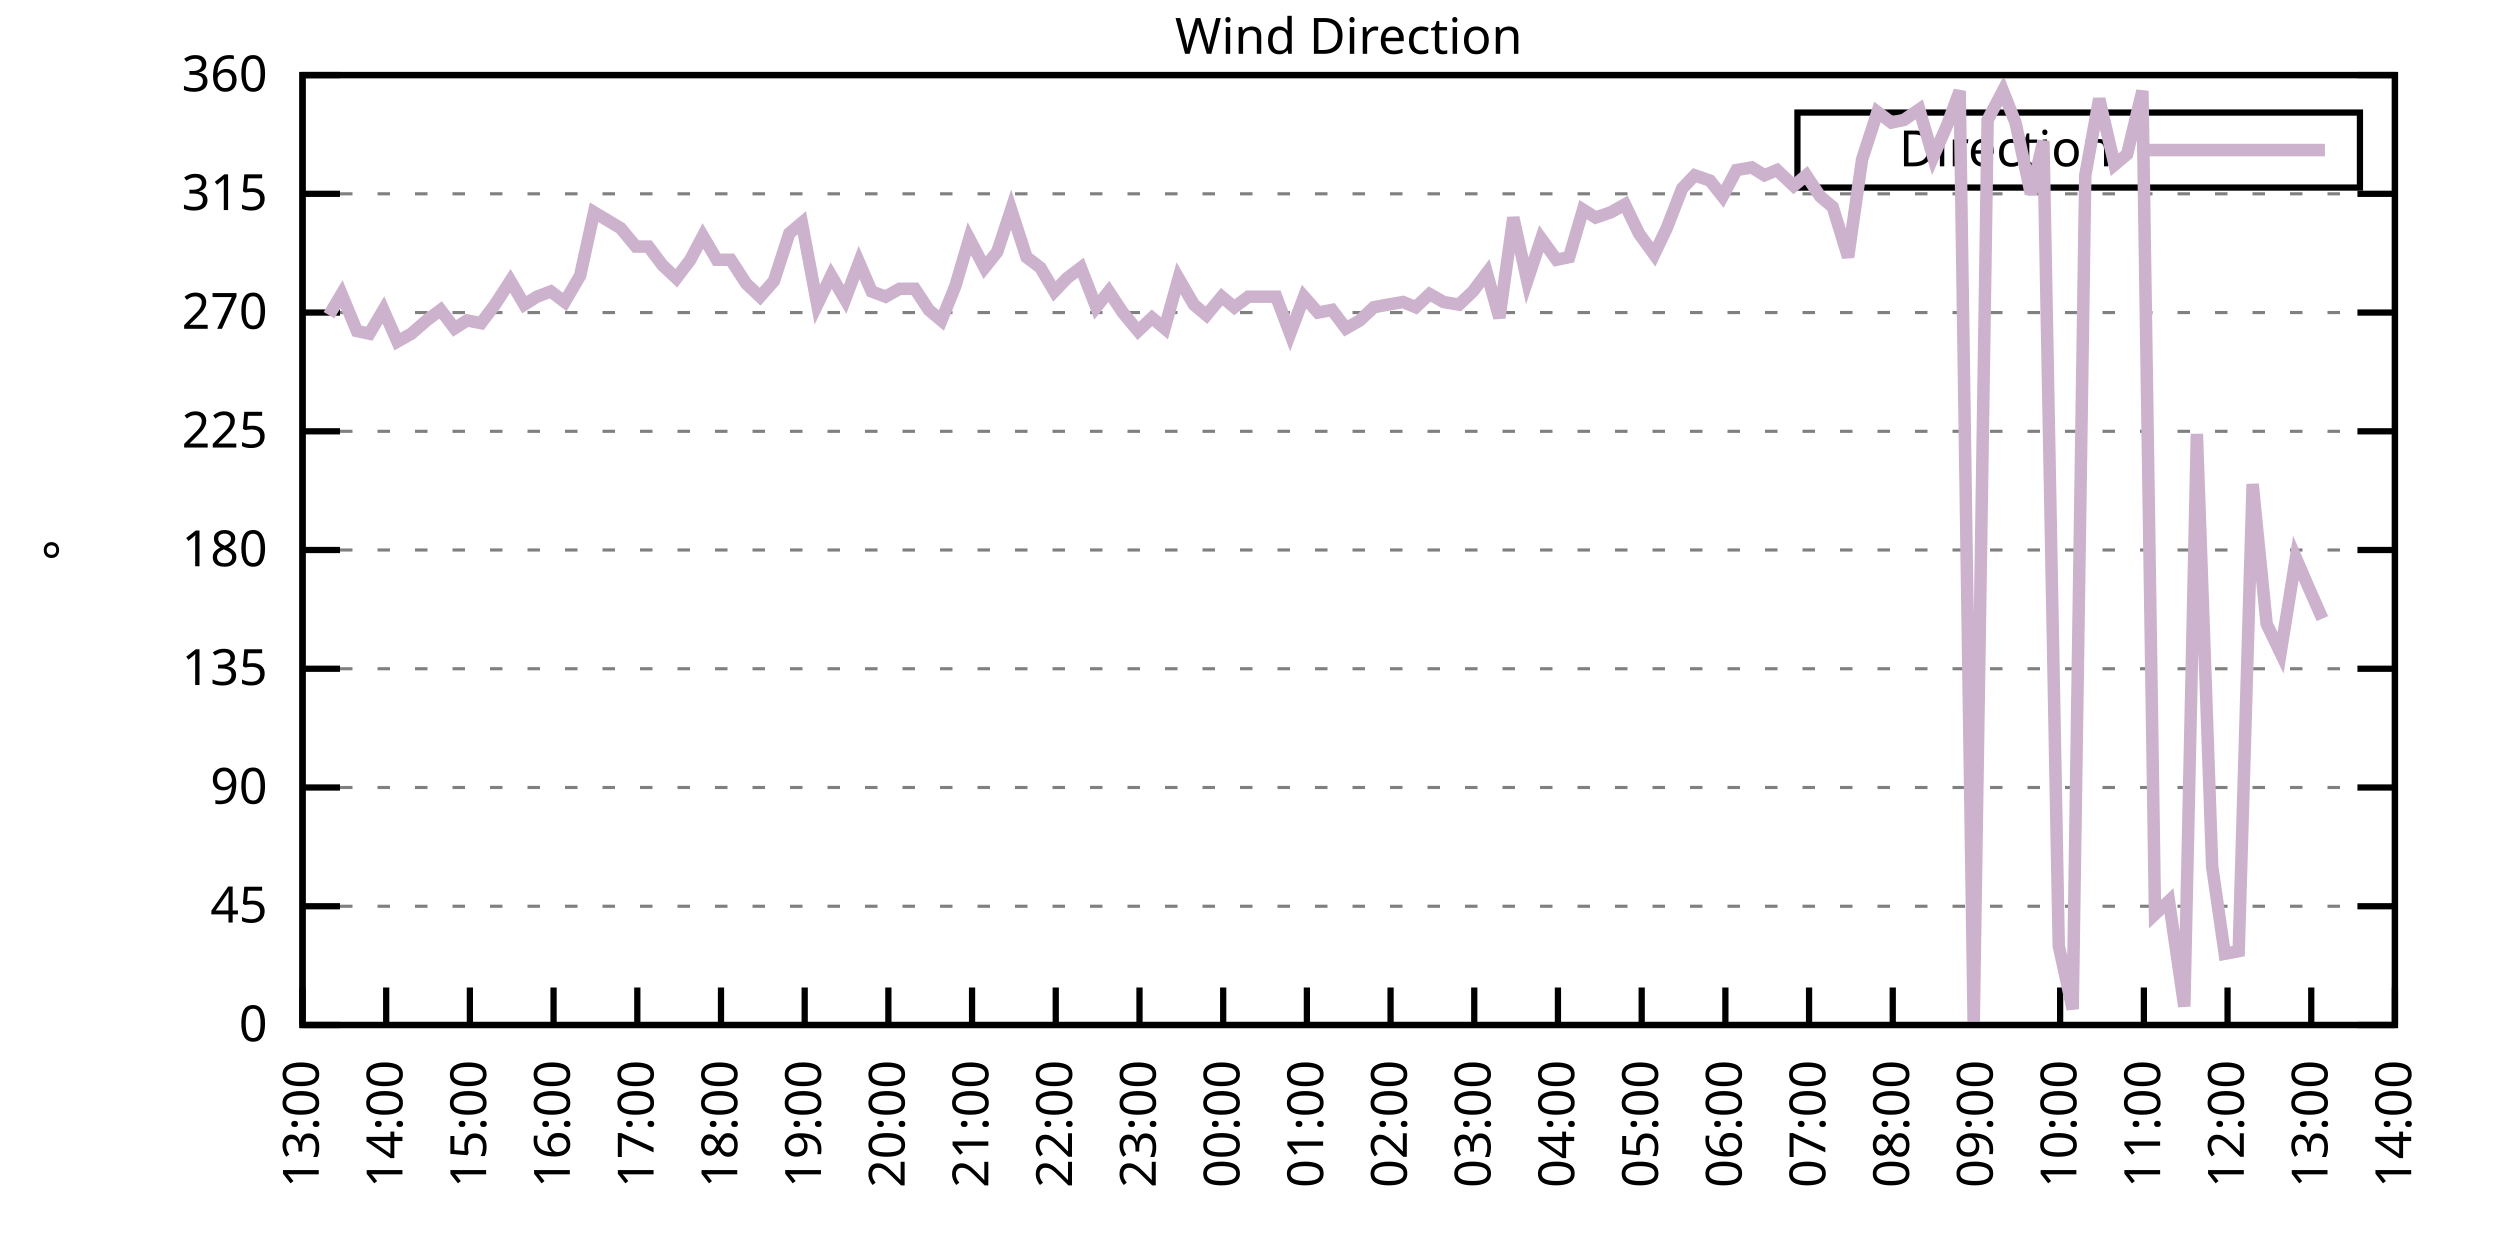
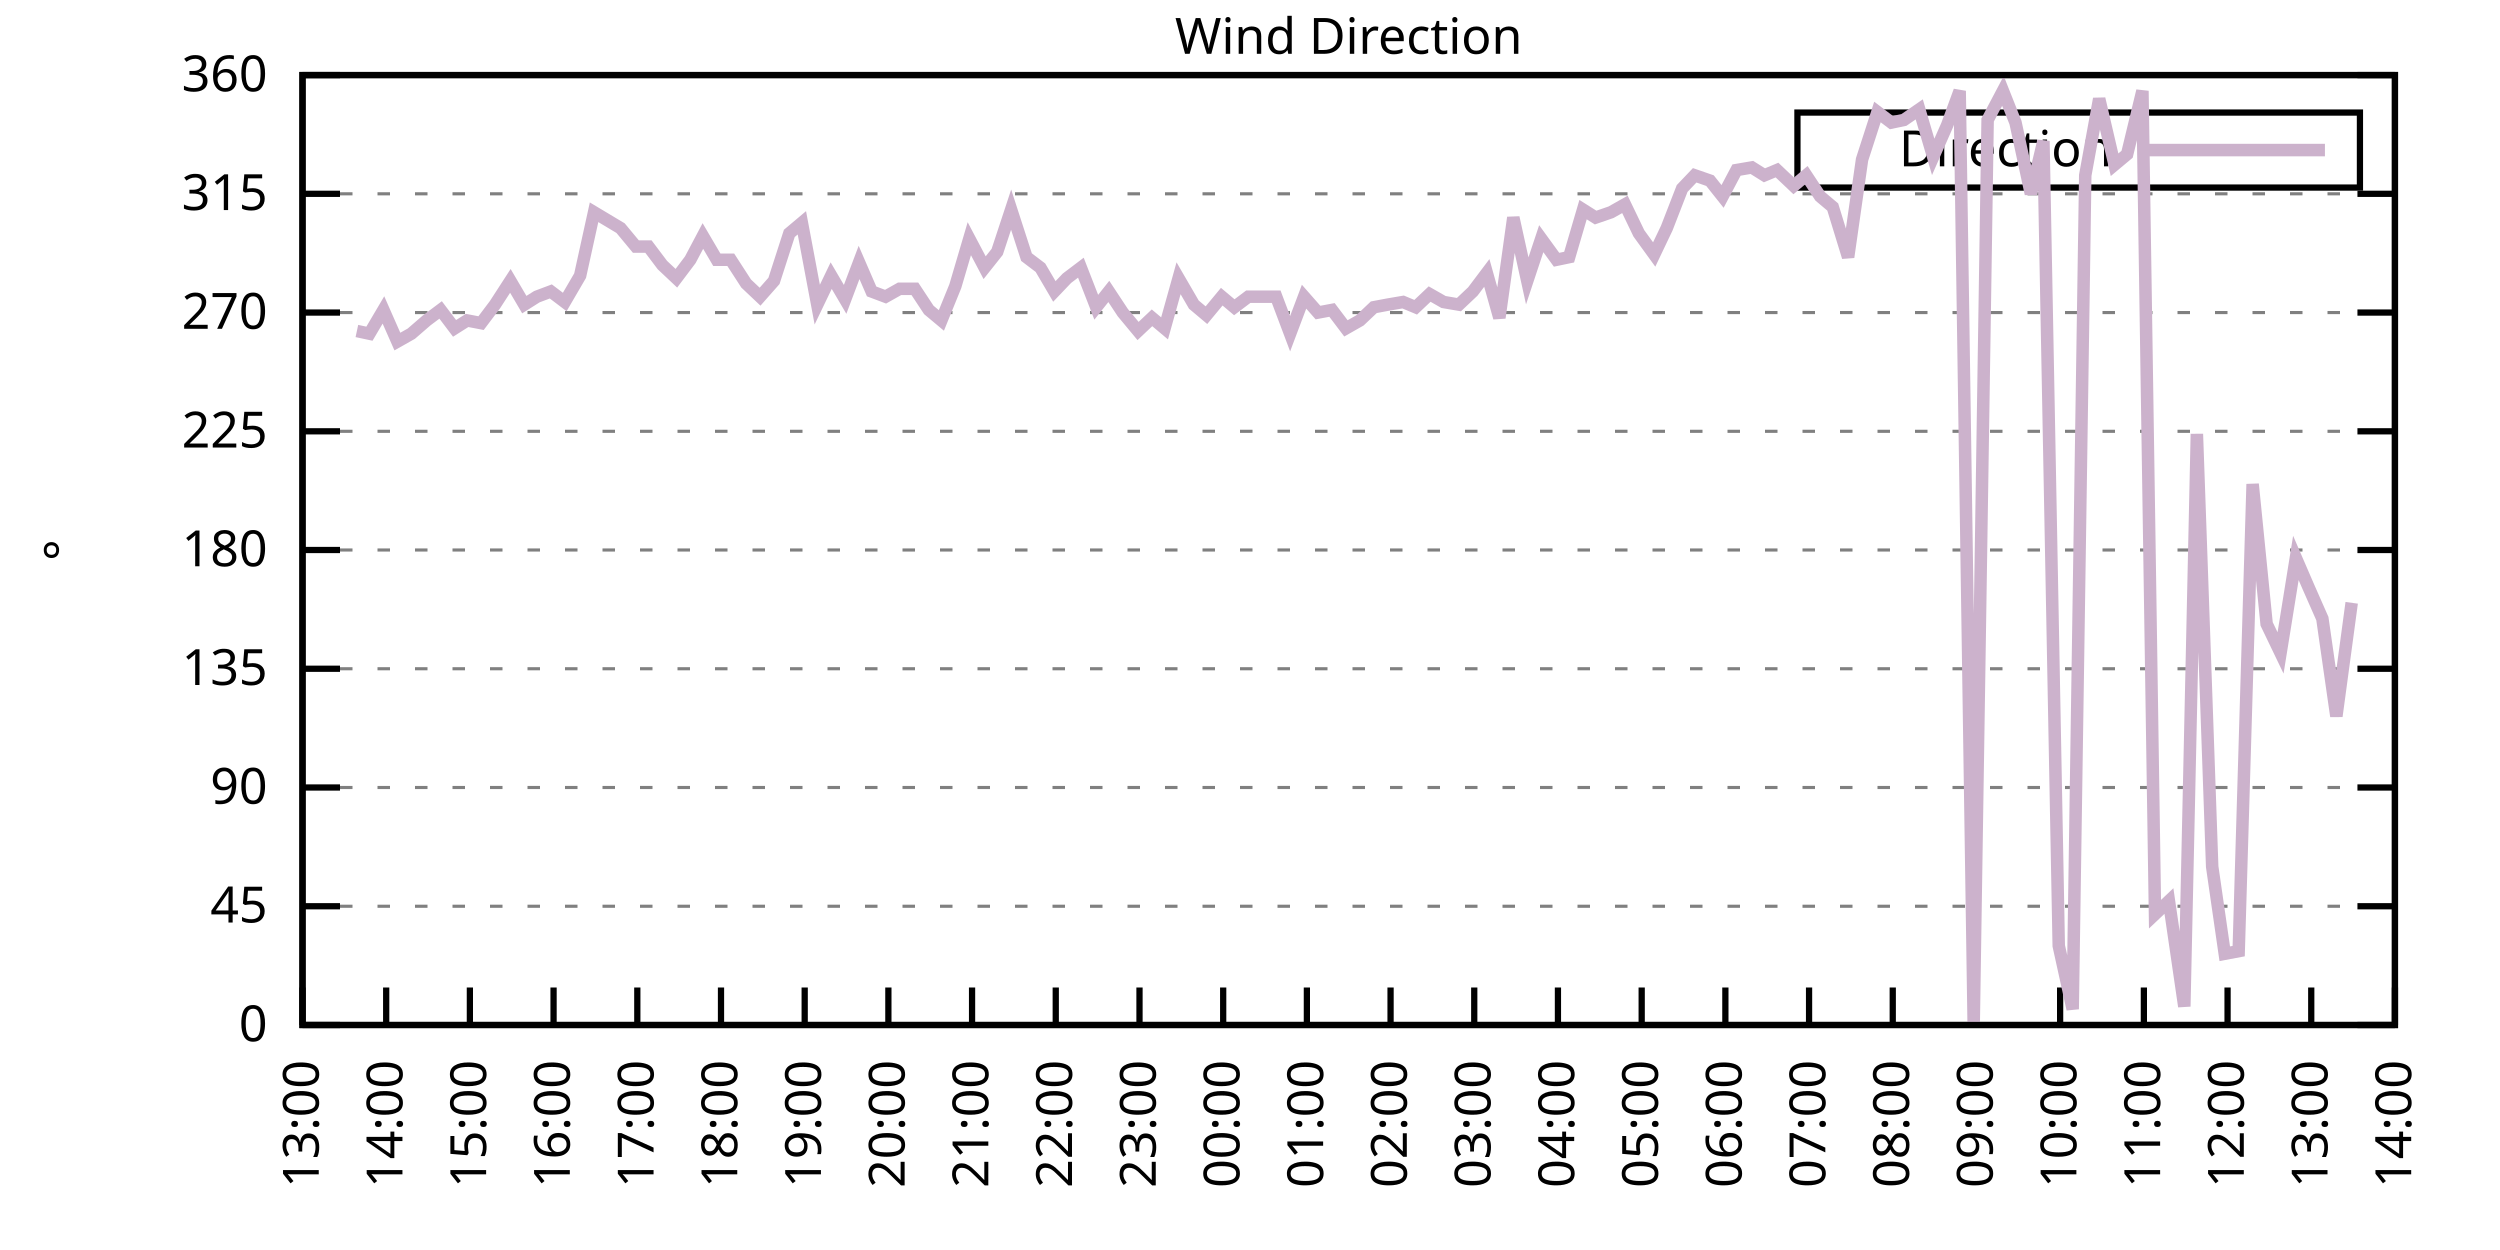
<svg xmlns="http://www.w3.org/2000/svg" xmlns:xlink="http://www.w3.org/1999/xlink" width="400" height="200" viewBox="0 0 400 200">
  <g id="gnuplot_canvas">
    <rect x="0" y="0" width="400" height="200" fill="none" />
    <defs>
      <circle id="gpDot" r="0.5" stroke-width="0.5" stroke="currentColor" />
      <path id="gpPt0" stroke-width="0.333" stroke="currentColor" d="M-1,0 h2 M0,-1 v2" />
      <path id="gpPt1" stroke-width="0.333" stroke="currentColor" d="M-1,-1 L1,1 M1,-1 L-1,1" />
      <path id="gpPt2" stroke-width="0.333" stroke="currentColor" d="M-1,0 L1,0 M0,-1 L0,1 M-1,-1 L1,1 M-1,1 L1,-1" />
      <rect id="gpPt3" stroke-width="0.333" stroke="currentColor" x="-1" y="-1" width="2" height="2" />
      <rect id="gpPt4" stroke-width="0.333" stroke="currentColor" fill="currentColor" x="-1" y="-1" width="2" height="2" />
      <circle id="gpPt5" stroke-width="0.333" stroke="currentColor" cx="0" cy="0" r="1" />
      <use xlink:href="#gpPt5" id="gpPt6" fill="currentColor" stroke="none" />
      <path id="gpPt7" stroke-width="0.333" stroke="currentColor" d="M0,-1.33 L-1.33,0.67 L1.33,0.67 z" />
      <use xlink:href="#gpPt7" id="gpPt8" fill="currentColor" stroke="none" />
      <use xlink:href="#gpPt7" id="gpPt9" stroke="currentColor" transform="rotate(180)" />
      <use xlink:href="#gpPt9" id="gpPt10" fill="currentColor" stroke="none" />
      <use xlink:href="#gpPt3" id="gpPt11" stroke="currentColor" transform="rotate(45)" />
      <use xlink:href="#gpPt11" id="gpPt12" fill="currentColor" stroke="none" />
      <path id="gpPt13" stroke-width="0.333" stroke="currentColor" d="M0,1.330 L1.265,0.411 L0.782,-1.067 L-0.782,-1.076 L-1.265,0.411 z" />
      <use xlink:href="#gpPt13" id="gpPt14" fill="currentColor" stroke="none" />
      <filter id="textbox" filterUnits="objectBoundingBox" x="0" y="0" height="1" width="1">
        <feFlood flood-color="white" flood-opacity="1" result="bgnd" />
        <feComposite in="SourceGraphic" in2="bgnd" operator="atop" />
      </filter>
      <filter id="greybox" filterUnits="objectBoundingBox" x="0" y="0" height="1" width="1">
        <feFlood flood-color="lightgrey" flood-opacity="1" result="grey" />
        <feComposite in="SourceGraphic" in2="grey" operator="atop" />
      </filter>
    </defs>
    <g fill="none" color="white" stroke="currentColor" stroke-width="1.00" stroke-linecap="butt" stroke-linejoin="miter">
</g>
    <g fill="none" color="black" stroke="currentColor" stroke-width="1.00" stroke-linecap="butt" stroke-linejoin="miter">
      <g stroke="none" shape-rendering="crispEdges">
        <polygon fill="rgb(255, 255, 255)" points="48.40,164.00 383.18,164.00 383.18,12.02 48.40,12.02 " />
      </g>
    </g>
    <g fill="none" color="black" stroke="currentColor" stroke-width="1.00" stroke-linecap="butt" stroke-linejoin="miter">
</g>
    <g fill="none" color="black" stroke="black" stroke-width="0.50" stroke-linecap="butt" stroke-linejoin="miter">
</g>
    <g fill="none" color="gray" stroke="currentColor" stroke-width="0.50" stroke-linecap="butt" stroke-linejoin="miter">
      <path stroke="gray" stroke-dasharray="2,4" class="gridline" d="M48.40,164.00 L383.19,164.00  " />
    </g>
    <g fill="none" color="gray" stroke="gray" stroke-width="1.00" stroke-linecap="butt" stroke-linejoin="miter">
</g>
    <g fill="none" color="black" stroke="currentColor" stroke-width="1.00" stroke-linecap="butt" stroke-linejoin="miter">
      <path stroke="black" d="M48.40,164.00 L54.40,164.00 M383.19,164.00 L377.19,164.00  " />
      <g transform="translate(42.80,166.60)" stroke="none" fill="black" font-family="Sans" font-size="8.00" text-anchor="end">
        <text>
          <tspan font-family="Sans"> 0</tspan>
        </text>
      </g>
    </g>
    <g fill="none" color="black" stroke="currentColor" stroke-width="1.00" stroke-linecap="butt" stroke-linejoin="miter">
</g>
    <g fill="none" color="black" stroke="black" stroke-width="0.50" stroke-linecap="butt" stroke-linejoin="miter">
</g>
    <g fill="none" color="gray" stroke="currentColor" stroke-width="0.50" stroke-linecap="butt" stroke-linejoin="miter">
      <path stroke="gray" stroke-dasharray="2,4" class="gridline" d="M48.40,145.00 L383.19,145.00  " />
    </g>
    <g fill="none" color="gray" stroke="gray" stroke-width="1.00" stroke-linecap="butt" stroke-linejoin="miter">
</g>
    <g fill="none" color="black" stroke="currentColor" stroke-width="1.00" stroke-linecap="butt" stroke-linejoin="miter">
      <path stroke="black" d="M48.40,145.00 L54.40,145.00 M383.19,145.00 L377.19,145.00  " />
      <g transform="translate(42.80,147.60)" stroke="none" fill="black" font-family="Sans" font-size="8.00" text-anchor="end">
        <text>
          <tspan font-family="Sans"> 45</tspan>
        </text>
      </g>
    </g>
    <g fill="none" color="black" stroke="currentColor" stroke-width="1.00" stroke-linecap="butt" stroke-linejoin="miter">
</g>
    <g fill="none" color="black" stroke="black" stroke-width="0.50" stroke-linecap="butt" stroke-linejoin="miter">
</g>
    <g fill="none" color="gray" stroke="currentColor" stroke-width="0.50" stroke-linecap="butt" stroke-linejoin="miter">
      <path stroke="gray" stroke-dasharray="2,4" class="gridline" d="M48.40,126.00 L383.19,126.00  " />
    </g>
    <g fill="none" color="gray" stroke="gray" stroke-width="1.00" stroke-linecap="butt" stroke-linejoin="miter">
</g>
    <g fill="none" color="black" stroke="currentColor" stroke-width="1.00" stroke-linecap="butt" stroke-linejoin="miter">
      <path stroke="black" d="M48.40,126.00 L54.40,126.00 M383.19,126.00 L377.19,126.00  " />
      <g transform="translate(42.80,128.60)" stroke="none" fill="black" font-family="Sans" font-size="8.00" text-anchor="end">
        <text>
          <tspan font-family="Sans"> 90</tspan>
        </text>
      </g>
    </g>
    <g fill="none" color="black" stroke="currentColor" stroke-width="1.00" stroke-linecap="butt" stroke-linejoin="miter">
</g>
    <g fill="none" color="black" stroke="black" stroke-width="0.50" stroke-linecap="butt" stroke-linejoin="miter">
</g>
    <g fill="none" color="gray" stroke="currentColor" stroke-width="0.50" stroke-linecap="butt" stroke-linejoin="miter">
      <path stroke="gray" stroke-dasharray="2,4" class="gridline" d="M48.40,107.00 L383.19,107.00  " />
    </g>
    <g fill="none" color="gray" stroke="gray" stroke-width="1.00" stroke-linecap="butt" stroke-linejoin="miter">
</g>
    <g fill="none" color="black" stroke="currentColor" stroke-width="1.00" stroke-linecap="butt" stroke-linejoin="miter">
      <path stroke="black" d="M48.40,107.00 L54.40,107.00 M383.19,107.00 L377.19,107.00  " />
      <g transform="translate(42.80,109.60)" stroke="none" fill="black" font-family="Sans" font-size="8.00" text-anchor="end">
        <text>
          <tspan font-family="Sans"> 135</tspan>
        </text>
      </g>
    </g>
    <g fill="none" color="black" stroke="currentColor" stroke-width="1.00" stroke-linecap="butt" stroke-linejoin="miter">
</g>
    <g fill="none" color="black" stroke="black" stroke-width="0.50" stroke-linecap="butt" stroke-linejoin="miter">
</g>
    <g fill="none" color="gray" stroke="currentColor" stroke-width="0.50" stroke-linecap="butt" stroke-linejoin="miter">
      <path stroke="gray" stroke-dasharray="2,4" class="gridline" d="M48.40,88.00 L383.19,88.00  " />
    </g>
    <g fill="none" color="gray" stroke="gray" stroke-width="1.00" stroke-linecap="butt" stroke-linejoin="miter">
</g>
    <g fill="none" color="black" stroke="currentColor" stroke-width="1.00" stroke-linecap="butt" stroke-linejoin="miter">
      <path stroke="black" d="M48.40,88.00 L54.40,88.00 M383.19,88.00 L377.19,88.00  " />
      <g transform="translate(42.80,90.60)" stroke="none" fill="black" font-family="Sans" font-size="8.00" text-anchor="end">
        <text>
          <tspan font-family="Sans"> 180</tspan>
        </text>
      </g>
    </g>
    <g fill="none" color="black" stroke="currentColor" stroke-width="1.00" stroke-linecap="butt" stroke-linejoin="miter">
</g>
    <g fill="none" color="black" stroke="black" stroke-width="0.50" stroke-linecap="butt" stroke-linejoin="miter">
</g>
    <g fill="none" color="gray" stroke="currentColor" stroke-width="0.50" stroke-linecap="butt" stroke-linejoin="miter">
      <path stroke="gray" stroke-dasharray="2,4" class="gridline" d="M48.40,69.01 L383.19,69.01  " />
    </g>
    <g fill="none" color="gray" stroke="gray" stroke-width="1.00" stroke-linecap="butt" stroke-linejoin="miter">
</g>
    <g fill="none" color="black" stroke="currentColor" stroke-width="1.00" stroke-linecap="butt" stroke-linejoin="miter">
      <path stroke="black" d="M48.40,69.01 L54.40,69.01 M383.19,69.01 L377.19,69.01  " />
      <g transform="translate(42.80,71.61)" stroke="none" fill="black" font-family="Sans" font-size="8.00" text-anchor="end">
        <text>
          <tspan font-family="Sans"> 225</tspan>
        </text>
      </g>
    </g>
    <g fill="none" color="black" stroke="currentColor" stroke-width="1.00" stroke-linecap="butt" stroke-linejoin="miter">
</g>
    <g fill="none" color="black" stroke="black" stroke-width="0.50" stroke-linecap="butt" stroke-linejoin="miter">
</g>
    <g fill="none" color="gray" stroke="currentColor" stroke-width="0.50" stroke-linecap="butt" stroke-linejoin="miter">
      <path stroke="gray" stroke-dasharray="2,4" class="gridline" d="M48.40,50.01 L383.19,50.01  " />
    </g>
    <g fill="none" color="gray" stroke="gray" stroke-width="1.00" stroke-linecap="butt" stroke-linejoin="miter">
</g>
    <g fill="none" color="black" stroke="currentColor" stroke-width="1.00" stroke-linecap="butt" stroke-linejoin="miter">
      <path stroke="black" d="M48.40,50.01 L54.40,50.01 M383.19,50.01 L377.19,50.01  " />
      <g transform="translate(42.80,52.61)" stroke="none" fill="black" font-family="Sans" font-size="8.00" text-anchor="end">
        <text>
          <tspan font-family="Sans"> 270</tspan>
        </text>
      </g>
    </g>
    <g fill="none" color="black" stroke="currentColor" stroke-width="1.00" stroke-linecap="butt" stroke-linejoin="miter">
</g>
    <g fill="none" color="black" stroke="black" stroke-width="0.50" stroke-linecap="butt" stroke-linejoin="miter">
</g>
    <g fill="none" color="gray" stroke="currentColor" stroke-width="0.50" stroke-linecap="butt" stroke-linejoin="miter">
      <path stroke="gray" stroke-dasharray="2,4" class="gridline" d="M48.40,31.01 L383.19,31.01  " />
    </g>
    <g fill="none" color="gray" stroke="gray" stroke-width="1.00" stroke-linecap="butt" stroke-linejoin="miter">
</g>
    <g fill="none" color="black" stroke="currentColor" stroke-width="1.00" stroke-linecap="butt" stroke-linejoin="miter">
      <path stroke="black" d="M48.40,31.01 L54.40,31.01 M383.19,31.01 L377.19,31.01  " />
      <g transform="translate(42.80,33.61)" stroke="none" fill="black" font-family="Sans" font-size="8.00" text-anchor="end">
        <text>
          <tspan font-family="Sans"> 315</tspan>
        </text>
      </g>
    </g>
    <g fill="none" color="black" stroke="currentColor" stroke-width="1.00" stroke-linecap="butt" stroke-linejoin="miter">
</g>
    <g fill="none" color="black" stroke="black" stroke-width="0.50" stroke-linecap="butt" stroke-linejoin="miter">
</g>
    <g fill="none" color="gray" stroke="currentColor" stroke-width="0.50" stroke-linecap="butt" stroke-linejoin="miter">
      <path stroke="gray" stroke-dasharray="2,4" class="gridline" d="M48.40,12.01 L383.19,12.01  " />
    </g>
    <g fill="none" color="gray" stroke="gray" stroke-width="1.00" stroke-linecap="butt" stroke-linejoin="miter">
</g>
    <g fill="none" color="black" stroke="currentColor" stroke-width="1.00" stroke-linecap="butt" stroke-linejoin="miter">
      <path stroke="black" d="M48.40,12.01 L54.40,12.01 M383.19,12.01 L377.19,12.01  " />
      <g transform="translate(42.80,14.61)" stroke="none" fill="black" font-family="Sans" font-size="8.00" text-anchor="end">
        <text>
          <tspan font-family="Sans"> 360</tspan>
        </text>
      </g>
    </g>
    <g fill="none" color="black" stroke="currentColor" stroke-width="1.00" stroke-linecap="butt" stroke-linejoin="miter">
      <path stroke="black" d="M48.40,164.00 L48.40,158.00  " />
      <g transform="translate(51.00,169.60) rotate(270.00)" stroke="none" fill="black" font-family="Sans" font-size="8.00" text-anchor="end">
        <text>
          <tspan font-family="Sans">13:00</tspan>
        </text>
      </g>
    </g>
    <g fill="none" color="black" stroke="currentColor" stroke-width="1.00" stroke-linecap="butt" stroke-linejoin="miter">
      <path stroke="black" d="M61.79,164.00 L61.79,158.00  " />
      <g transform="translate(64.39,169.60) rotate(270.00)" stroke="none" fill="black" font-family="Sans" font-size="8.00" text-anchor="end">
        <text>
          <tspan font-family="Sans">14:00</tspan>
        </text>
      </g>
    </g>
    <g fill="none" color="black" stroke="currentColor" stroke-width="1.00" stroke-linecap="butt" stroke-linejoin="miter">
      <path stroke="black" d="M75.18,164.00 L75.18,158.00  " />
      <g transform="translate(77.78,169.60) rotate(270.00)" stroke="none" fill="black" font-family="Sans" font-size="8.00" text-anchor="end">
        <text>
          <tspan font-family="Sans">15:00</tspan>
        </text>
      </g>
    </g>
    <g fill="none" color="black" stroke="currentColor" stroke-width="1.00" stroke-linecap="butt" stroke-linejoin="miter">
      <path stroke="black" d="M88.57,164.00 L88.57,158.00  " />
      <g transform="translate(91.17,169.60) rotate(270.00)" stroke="none" fill="black" font-family="Sans" font-size="8.00" text-anchor="end">
        <text>
          <tspan font-family="Sans">16:00</tspan>
        </text>
      </g>
    </g>
    <g fill="none" color="black" stroke="currentColor" stroke-width="1.00" stroke-linecap="butt" stroke-linejoin="miter">
      <path stroke="black" d="M101.97,164.00 L101.97,158.00  " />
      <g transform="translate(104.57,169.60) rotate(270.00)" stroke="none" fill="black" font-family="Sans" font-size="8.00" text-anchor="end">
        <text>
          <tspan font-family="Sans">17:00</tspan>
        </text>
      </g>
    </g>
    <g fill="none" color="black" stroke="currentColor" stroke-width="1.00" stroke-linecap="butt" stroke-linejoin="miter">
      <path stroke="black" d="M115.36,164.00 L115.36,158.00  " />
      <g transform="translate(117.96,169.60) rotate(270.00)" stroke="none" fill="black" font-family="Sans" font-size="8.00" text-anchor="end">
        <text>
          <tspan font-family="Sans">18:00</tspan>
        </text>
      </g>
    </g>
    <g fill="none" color="black" stroke="currentColor" stroke-width="1.00" stroke-linecap="butt" stroke-linejoin="miter">
      <path stroke="black" d="M128.75,164.00 L128.75,158.00  " />
      <g transform="translate(131.35,169.60) rotate(270.00)" stroke="none" fill="black" font-family="Sans" font-size="8.00" text-anchor="end">
        <text>
          <tspan font-family="Sans">19:00</tspan>
        </text>
      </g>
    </g>
    <g fill="none" color="black" stroke="currentColor" stroke-width="1.00" stroke-linecap="butt" stroke-linejoin="miter">
      <path stroke="black" d="M142.14,164.00 L142.14,158.00  " />
      <g transform="translate(144.74,169.60) rotate(270.00)" stroke="none" fill="black" font-family="Sans" font-size="8.00" text-anchor="end">
        <text>
          <tspan font-family="Sans">20:00</tspan>
        </text>
      </g>
    </g>
    <g fill="none" color="black" stroke="currentColor" stroke-width="1.00" stroke-linecap="butt" stroke-linejoin="miter">
      <path stroke="black" d="M155.53,164.00 L155.53,158.00  " />
      <g transform="translate(158.13,169.60) rotate(270.00)" stroke="none" fill="black" font-family="Sans" font-size="8.00" text-anchor="end">
        <text>
          <tspan font-family="Sans">21:00</tspan>
        </text>
      </g>
    </g>
    <g fill="none" color="black" stroke="currentColor" stroke-width="1.00" stroke-linecap="butt" stroke-linejoin="miter">
      <path stroke="black" d="M168.92,164.00 L168.92,158.00  " />
      <g transform="translate(171.52,169.60) rotate(270.00)" stroke="none" fill="black" font-family="Sans" font-size="8.00" text-anchor="end">
        <text>
          <tspan font-family="Sans">22:00</tspan>
        </text>
      </g>
    </g>
    <g fill="none" color="black" stroke="currentColor" stroke-width="1.00" stroke-linecap="butt" stroke-linejoin="miter">
      <path stroke="black" d="M182.32,164.00 L182.32,158.00  " />
      <g transform="translate(184.92,169.60) rotate(270.00)" stroke="none" fill="black" font-family="Sans" font-size="8.00" text-anchor="end">
        <text>
          <tspan font-family="Sans">23:00</tspan>
        </text>
      </g>
    </g>
    <g fill="none" color="black" stroke="currentColor" stroke-width="1.00" stroke-linecap="butt" stroke-linejoin="miter">
      <path stroke="black" d="M195.71,164.00 L195.71,158.00  " />
      <g transform="translate(198.31,169.60) rotate(270.00)" stroke="none" fill="black" font-family="Sans" font-size="8.00" text-anchor="end">
        <text>
          <tspan font-family="Sans">00:00</tspan>
        </text>
      </g>
    </g>
    <g fill="none" color="black" stroke="currentColor" stroke-width="1.00" stroke-linecap="butt" stroke-linejoin="miter">
      <path stroke="black" d="M209.10,164.00 L209.10,158.00  " />
      <g transform="translate(211.70,169.60) rotate(270.00)" stroke="none" fill="black" font-family="Sans" font-size="8.00" text-anchor="end">
        <text>
          <tspan font-family="Sans">01:00</tspan>
        </text>
      </g>
    </g>
    <g fill="none" color="black" stroke="currentColor" stroke-width="1.00" stroke-linecap="butt" stroke-linejoin="miter">
      <path stroke="black" d="M222.49,164.00 L222.49,158.00  " />
      <g transform="translate(225.09,169.60) rotate(270.00)" stroke="none" fill="black" font-family="Sans" font-size="8.00" text-anchor="end">
        <text>
          <tspan font-family="Sans">02:00</tspan>
        </text>
      </g>
    </g>
    <g fill="none" color="black" stroke="currentColor" stroke-width="1.00" stroke-linecap="butt" stroke-linejoin="miter">
      <path stroke="black" d="M235.88,164.00 L235.88,158.00  " />
      <g transform="translate(238.48,169.60) rotate(270.00)" stroke="none" fill="black" font-family="Sans" font-size="8.00" text-anchor="end">
        <text>
          <tspan font-family="Sans">03:00</tspan>
        </text>
      </g>
    </g>
    <g fill="none" color="black" stroke="currentColor" stroke-width="1.00" stroke-linecap="butt" stroke-linejoin="miter">
      <path stroke="black" d="M249.27,164.00 L249.27,158.00  " />
      <g transform="translate(251.87,169.60) rotate(270.00)" stroke="none" fill="black" font-family="Sans" font-size="8.00" text-anchor="end">
        <text>
          <tspan font-family="Sans">04:00</tspan>
        </text>
      </g>
    </g>
    <g fill="none" color="black" stroke="currentColor" stroke-width="1.00" stroke-linecap="butt" stroke-linejoin="miter">
      <path stroke="black" d="M262.67,164.00 L262.67,158.00  " />
      <g transform="translate(265.27,169.60) rotate(270.00)" stroke="none" fill="black" font-family="Sans" font-size="8.00" text-anchor="end">
        <text>
          <tspan font-family="Sans">05:00</tspan>
        </text>
      </g>
    </g>
    <g fill="none" color="black" stroke="currentColor" stroke-width="1.00" stroke-linecap="butt" stroke-linejoin="miter">
      <path stroke="black" d="M276.06,164.00 L276.06,158.00  " />
      <g transform="translate(278.66,169.60) rotate(270.00)" stroke="none" fill="black" font-family="Sans" font-size="8.00" text-anchor="end">
        <text>
          <tspan font-family="Sans">06:00</tspan>
        </text>
      </g>
    </g>
    <g fill="none" color="black" stroke="currentColor" stroke-width="1.00" stroke-linecap="butt" stroke-linejoin="miter">
      <path stroke="black" d="M289.45,164.00 L289.45,158.00  " />
      <g transform="translate(292.05,169.60) rotate(270.00)" stroke="none" fill="black" font-family="Sans" font-size="8.00" text-anchor="end">
        <text>
          <tspan font-family="Sans">07:00</tspan>
        </text>
      </g>
    </g>
    <g fill="none" color="black" stroke="currentColor" stroke-width="1.00" stroke-linecap="butt" stroke-linejoin="miter">
      <path stroke="black" d="M302.84,164.00 L302.84,158.00  " />
      <g transform="translate(305.44,169.60) rotate(270.00)" stroke="none" fill="black" font-family="Sans" font-size="8.00" text-anchor="end">
        <text>
          <tspan font-family="Sans">08:00</tspan>
        </text>
      </g>
    </g>
    <g fill="none" color="black" stroke="currentColor" stroke-width="1.00" stroke-linecap="butt" stroke-linejoin="miter">
      <path stroke="black" d="M316.23,164.00 L316.23,158.00  " />
      <g transform="translate(318.83,169.60) rotate(270.00)" stroke="none" fill="black" font-family="Sans" font-size="8.00" text-anchor="end">
        <text>
          <tspan font-family="Sans">09:00</tspan>
        </text>
      </g>
    </g>
    <g fill="none" color="black" stroke="currentColor" stroke-width="1.00" stroke-linecap="butt" stroke-linejoin="miter">
      <path stroke="black" d="M329.62,164.00 L329.62,158.00  " />
      <g transform="translate(332.22,169.60) rotate(270.00)" stroke="none" fill="black" font-family="Sans" font-size="8.00" text-anchor="end">
        <text>
          <tspan font-family="Sans">10:00</tspan>
        </text>
      </g>
    </g>
    <g fill="none" color="black" stroke="currentColor" stroke-width="1.00" stroke-linecap="butt" stroke-linejoin="miter">
      <path stroke="black" d="M343.02,164.00 L343.02,158.00  " />
      <g transform="translate(345.62,169.60) rotate(270.00)" stroke="none" fill="black" font-family="Sans" font-size="8.00" text-anchor="end">
        <text>
          <tspan font-family="Sans">11:00</tspan>
        </text>
      </g>
    </g>
    <g fill="none" color="black" stroke="currentColor" stroke-width="1.00" stroke-linecap="butt" stroke-linejoin="miter">
      <path stroke="black" d="M356.41,164.00 L356.41,158.00  " />
      <g transform="translate(359.01,169.60) rotate(270.00)" stroke="none" fill="black" font-family="Sans" font-size="8.00" text-anchor="end">
        <text>
          <tspan font-family="Sans">12:00</tspan>
        </text>
      </g>
    </g>
    <g fill="none" color="black" stroke="currentColor" stroke-width="1.00" stroke-linecap="butt" stroke-linejoin="miter">
      <path stroke="black" d="M369.80,164.00 L369.80,158.00  " />
      <g transform="translate(372.40,169.60) rotate(270.00)" stroke="none" fill="black" font-family="Sans" font-size="8.00" text-anchor="end">
        <text>
          <tspan font-family="Sans">13:00</tspan>
        </text>
      </g>
    </g>
    <g fill="none" color="black" stroke="currentColor" stroke-width="1.00" stroke-linecap="butt" stroke-linejoin="miter">
      <path stroke="black" d="M383.19,164.00 L383.19,158.00  " />
      <g transform="translate(385.79,169.60) rotate(270.00)" stroke="none" fill="black" font-family="Sans" font-size="8.00" text-anchor="end">
        <text>
          <tspan font-family="Sans">14:00</tspan>
        </text>
      </g>
    </g>
    <g fill="none" color="black" stroke="currentColor" stroke-width="1.00" stroke-linecap="butt" stroke-linejoin="miter">
</g>
    <g fill="none" color="black" stroke="currentColor" stroke-width="1.00" stroke-linecap="butt" stroke-linejoin="miter">
      <path stroke="black" d="M48.40,12.01 L48.40,164.00 L383.19,164.00 L383.19,12.01 L48.40,12.01 Z  " />
    </g>
    <g fill="none" color="black" stroke="currentColor" stroke-width="1.00" stroke-linecap="butt" stroke-linejoin="miter">
</g>
    <g fill="none" color="black" stroke="currentColor" stroke-width="1.00" stroke-linecap="butt" stroke-linejoin="miter">
      <path stroke="black" d="M287.59,30.01 L287.59,18.01 L377.59,18.01 L377.59,30.01 L287.59,30.01 Z  " />
    </g>
    <g id="Wind_direction_plot_1">
      <g fill="none" color="white" stroke="black" stroke-width="2.00" stroke-linecap="butt" stroke-linejoin="miter">
</g>
      <g fill="none" color="black" stroke="currentColor" stroke-width="2.00" stroke-linecap="butt" stroke-linejoin="miter">
        <g transform="translate(337.99,26.61)" stroke="none" fill="black" font-family="Sans" font-size="8.00" text-anchor="end">
          <text>
            <tspan font-family="Sans">Direction</tspan>
          </text>
        </g>
      </g>
      <g fill="none" color="black" stroke="currentColor" stroke-width="2.00" stroke-linecap="butt" stroke-linejoin="miter">
-         <path stroke="rgb(204, 178, 204)" d="M343.59,24.01 L371.99,24.01 M52.64,50.43 L54.65,47.05 L57.10,52.96 L59.11,53.39 L61.35,49.59 L63.58,54.65   L65.81,53.39 L68.26,51.27 L70.50,49.59 L72.73,52.54 L74.74,51.27 L76.97,51.70 L79.20,48.74 L81.66,44.94   L83.89,48.74 L85.90,47.47 L88.13,46.63 L90.36,48.32 L92.82,44.10 L95.05,33.96 L99.29,36.50 L101.74,39.45   L103.75,39.45 L105.98,42.41 L108.22,44.52 L110.45,41.56 L112.46,37.76 L114.69,41.56 L116.92,41.56 L119.38,45.36   L121.61,47.47 L123.84,44.94 L126.29,37.34 L128.30,35.65 L130.76,48.74 L132.99,44.10 L135.22,47.90 L137.45,41.99   L139.46,46.63 L141.69,47.47 L143.93,46.21 L146.38,46.21 L148.61,49.59 L150.62,51.27 L152.85,45.79 L155.09,38.19   L157.54,42.83 L159.55,40.30 L161.78,33.54 L164.24,41.14 L166.47,42.83 L168.70,46.63 L170.71,44.52 L172.94,42.83   L175.40,49.16 L177.41,46.63 L179.64,50.01 L182.09,52.96 L184.32,50.85 L186.33,52.54 L188.57,44.52 L191.02,48.74   L193.03,50.43 L195.48,47.47 L197.49,49.16 L199.73,47.47 L204.19,47.47 L206.42,53.39 L208.65,47.47 L210.88,50.01   L213.12,49.59 L215.35,52.54 L217.58,51.27 L219.81,49.16 L222.04,48.74 L224.50,48.32 L226.51,49.16 L228.74,47.05   L230.97,48.32 L233.43,48.74 L235.66,46.63 L237.89,43.67 L239.90,50.85 L242.13,34.81 L244.36,44.94 L246.60,38.19   L249.05,41.56 L251.06,41.14 L253.29,33.54 L255.30,34.81 L257.76,33.96 L259.99,32.70 L262.22,37.34 L264.67,40.72   L266.68,36.50 L269.14,30.16 L271.15,28.05 L273.60,28.90 L275.61,31.43 L277.84,27.21 L280.30,26.79 L282.31,28.05   L284.32,27.21 L286.99,29.74 L289.00,28.05 L291.23,31.43 L293.24,33.12 L295.70,41.14 L297.93,25.52 L300.39,17.92   L302.62,19.61 L304.63,19.19 L307.08,17.50 L309.31,25.10 L311.54,20.03 L313.55,14.54 L315.79,164.00 L318.02,19.19   L320.47,14.54 L322.48,19.61 L324.94,31.01 L326.95,22.56 L329.40,151.33 L331.63,161.47 L333.64,28.05 L335.87,15.81   L338.33,26.36 L340.34,24.68 L342.79,14.54 L344.80,146.27 L347.03,144.16 L349.49,161.04 L351.50,69.43 L353.95,138.67   L355.96,152.60 L358.19,152.18 L360.42,77.45 L362.66,99.83 L364.89,104.47 L367.34,89.27 L369.35,93.92 L371.58,98.98    " />
+         <path stroke="rgb(204, 178, 204)" d="M343.59,24.01 L371.99,24.01 M57.10,52.96 L59.11,53.39 L61.35,49.59 L63.58,54.65 L65.81,53.39 L68.26,51.27   L70.50,49.59 L72.73,52.54 L74.74,51.27 L76.97,51.70 L79.20,48.74 L81.66,44.94 L83.89,48.74 L85.90,47.47   L88.13,46.63 L90.36,48.32 L92.82,44.10 L95.05,33.96 L99.29,36.50 L101.74,39.45 L103.75,39.45 L105.98,42.41   L108.22,44.52 L110.45,41.56 L112.46,37.76 L114.69,41.56 L116.92,41.56 L119.38,45.36 L121.61,47.47 L123.84,44.94   L126.29,37.34 L128.30,35.65 L130.76,48.74 L132.99,44.10 L135.22,47.90 L137.45,41.99 L139.46,46.63 L141.69,47.47   L143.93,46.21 L146.38,46.21 L148.61,49.59 L150.62,51.27 L152.85,45.79 L155.09,38.19 L157.54,42.83 L159.55,40.30   L161.78,33.54 L164.24,41.14 L166.47,42.83 L168.70,46.63 L170.71,44.52 L172.94,42.83 L175.40,49.16 L177.41,46.63   L179.64,50.01 L182.09,52.96 L184.32,50.85 L186.33,52.54 L188.57,44.52 L191.02,48.74 L193.03,50.43 L195.48,47.47   L197.49,49.16 L199.73,47.47 L204.19,47.47 L206.42,53.39 L208.65,47.47 L210.88,50.01 L213.12,49.59 L215.35,52.54   L217.58,51.27 L219.81,49.16 L222.04,48.74 L224.50,48.32 L226.51,49.16 L228.74,47.05 L230.97,48.32 L233.43,48.74   L235.66,46.63 L237.89,43.67 L239.90,50.85 L242.13,34.81 L244.36,44.94 L246.60,38.19 L249.05,41.56 L251.06,41.14   L253.29,33.54 L255.30,34.81 L257.76,33.96 L259.99,32.70 L262.22,37.34 L264.67,40.72 L266.68,36.50 L269.14,30.16   L271.15,28.05 L273.60,28.90 L275.61,31.43 L277.84,27.21 L280.30,26.79 L282.31,28.05 L284.32,27.21 L286.99,29.74   L289.00,28.05 L291.23,31.43 L293.24,33.12 L295.70,41.14 L297.93,25.52 L300.39,17.92 L302.62,19.61 L304.63,19.19   L307.08,17.50 L309.31,25.10 L311.54,20.03 L313.55,14.54 L315.79,164.00 L318.02,19.19 L320.47,14.54 L322.48,19.61   L324.94,31.01 L326.95,22.56 L329.40,151.33 L331.63,161.47 L333.64,28.05 L335.87,15.81 L338.33,26.36 L340.34,24.68   L342.79,14.54 L344.80,146.27 L347.03,144.16 L349.49,161.04 L351.50,69.43 L353.95,138.67 L355.96,152.60 L358.19,152.18   L360.42,77.45 L362.66,99.83 L364.89,104.47 L367.34,89.27 L369.35,93.92 L371.58,98.98 L373.82,114.60 L376.27,96.45    " />
      </g>
    </g>
    <g fill="none" color="black" stroke="currentColor" stroke-width="2.00" stroke-linecap="butt" stroke-linejoin="miter">
</g>
    <g fill="none" color="black" stroke="black" stroke-width="1.00" stroke-linecap="butt" stroke-linejoin="miter">
</g>
    <g fill="none" color="black" stroke="currentColor" stroke-width="1.00" stroke-linecap="butt" stroke-linejoin="miter">
      <path stroke="black" d="M48.40,12.01 L48.40,164.00 L383.19,164.00 L383.19,12.01 L48.40,12.01 Z  " />
      <g transform="translate(12.80,88.01) rotate(270.00)" stroke="none" fill="black" font-family="Sans" font-size="8.00" text-anchor="middle">
        <text>
          <tspan font-family="Sans">°</tspan>
        </text>
      </g>
    </g>
    <g fill="none" color="black" stroke="currentColor" stroke-width="1.00" stroke-linecap="butt" stroke-linejoin="miter">
</g>
    <g fill="none" color="black" stroke="currentColor" stroke-width="1.00" stroke-linecap="butt" stroke-linejoin="miter">
      <g transform="translate(215.79,8.61)" stroke="none" fill="black" font-family="Sans" font-size="8.00" text-anchor="middle">
        <text>
          <tspan font-family="Sans">Wind Direction</tspan>
        </text>
      </g>
    </g>
    <g fill="none" color="black" stroke="currentColor" stroke-width="1.00" stroke-linecap="butt" stroke-linejoin="miter">
</g>
  </g>
</svg>
